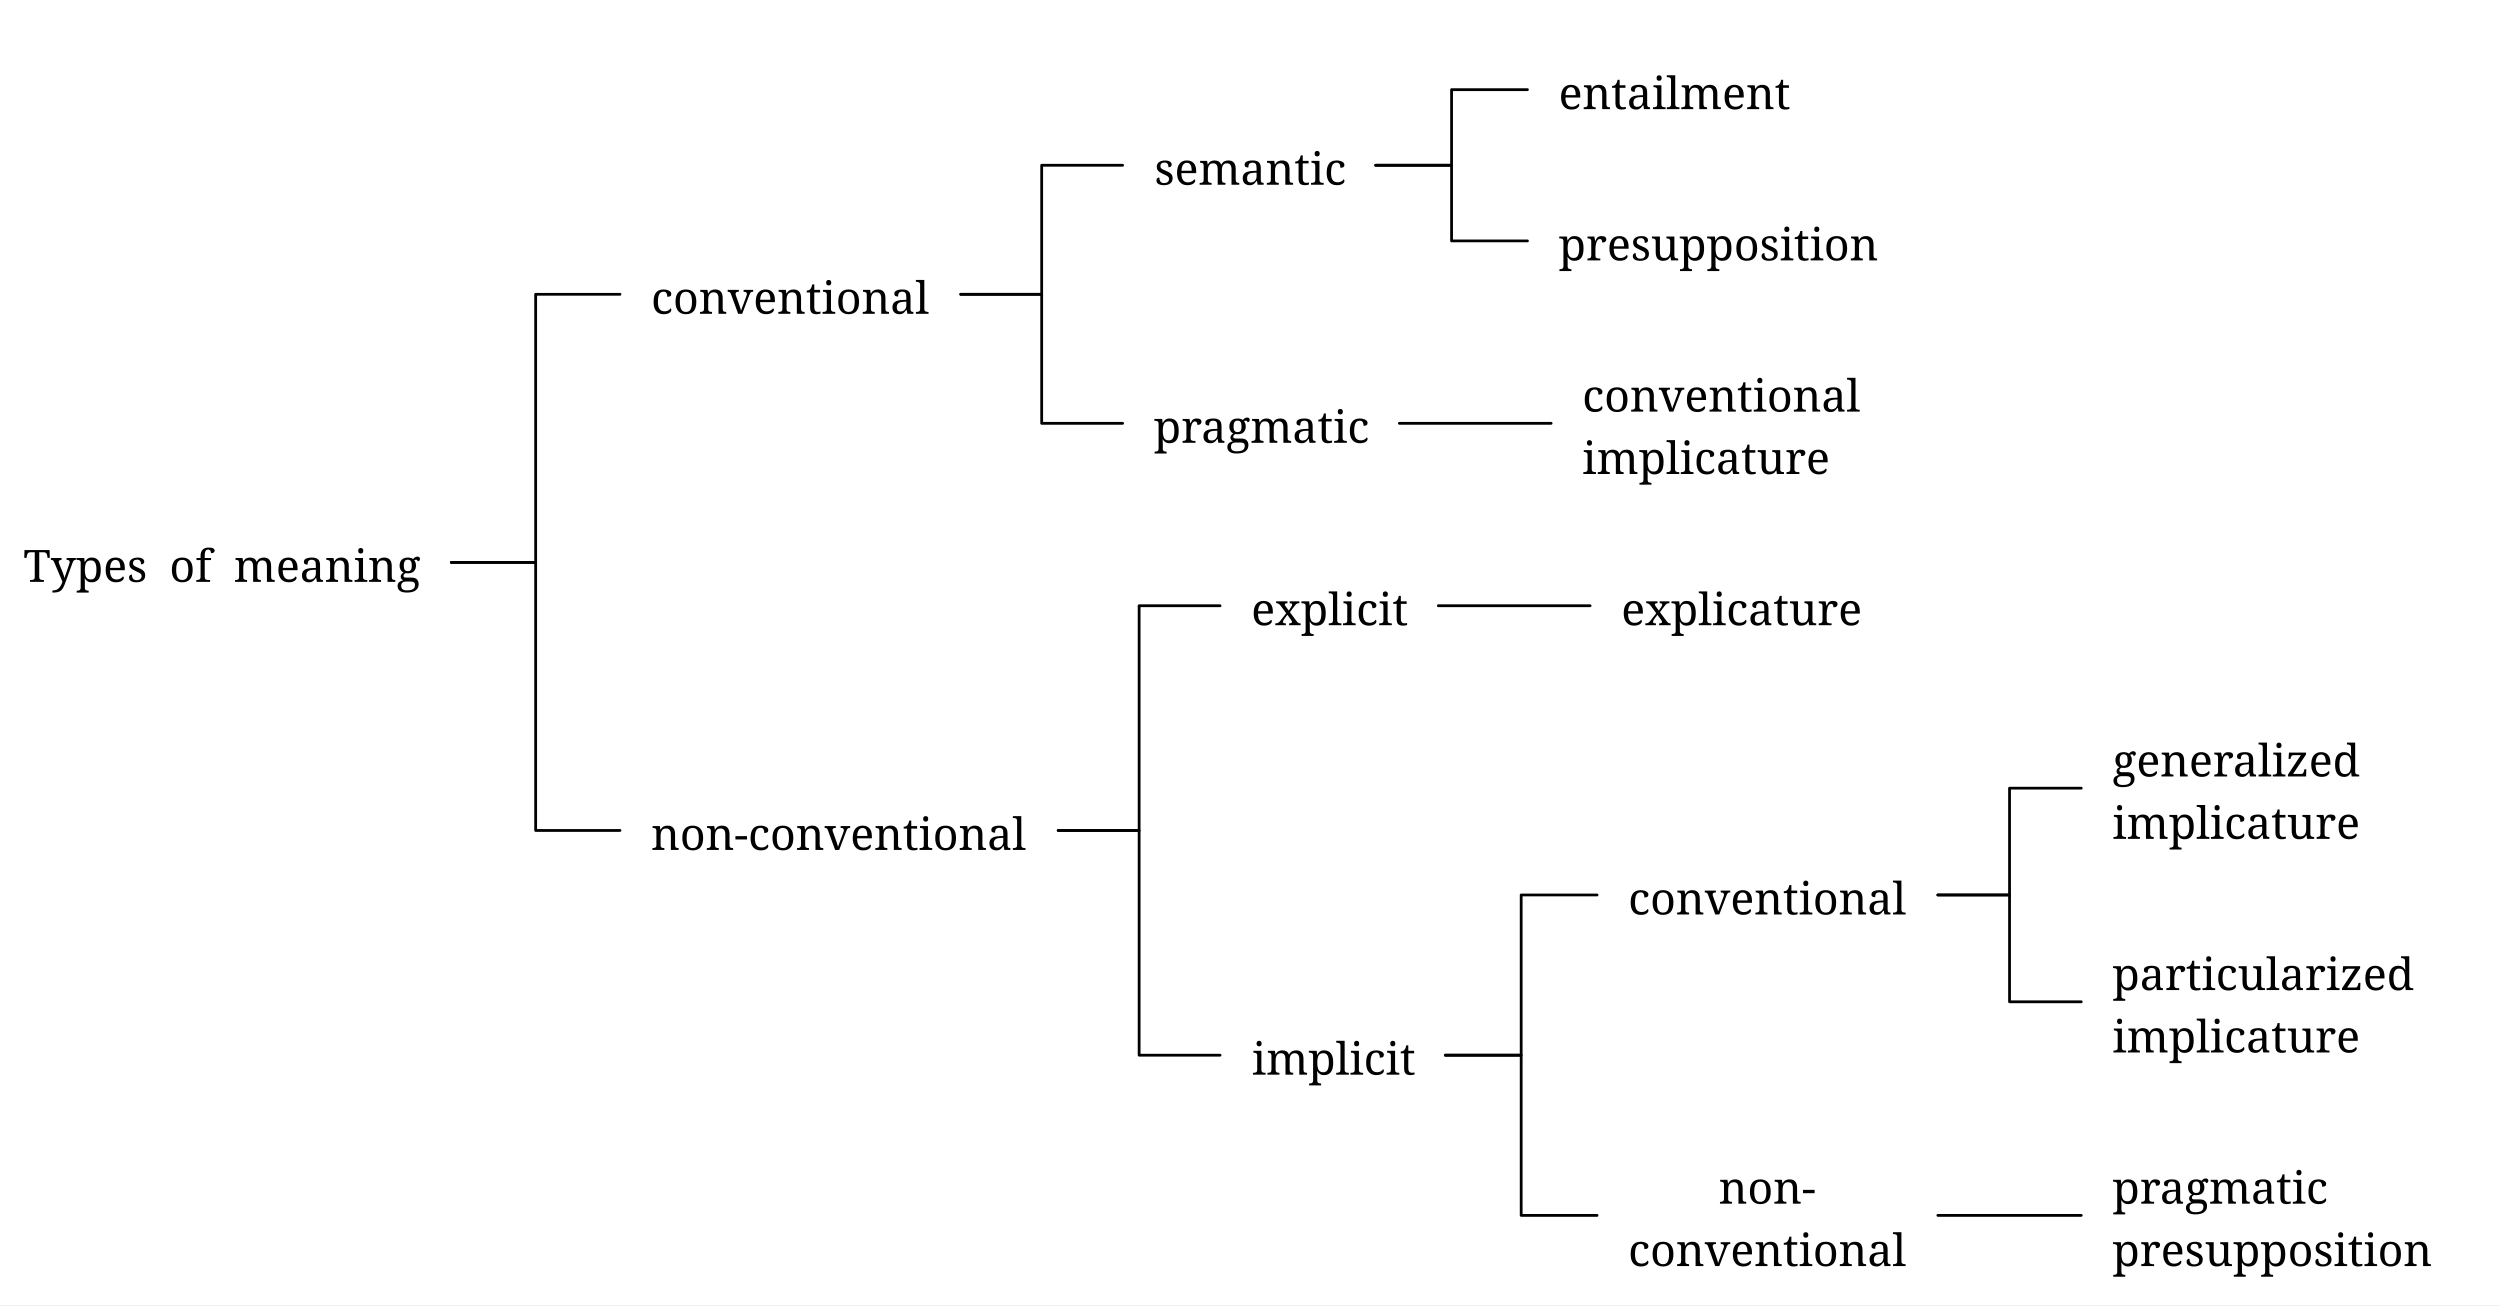
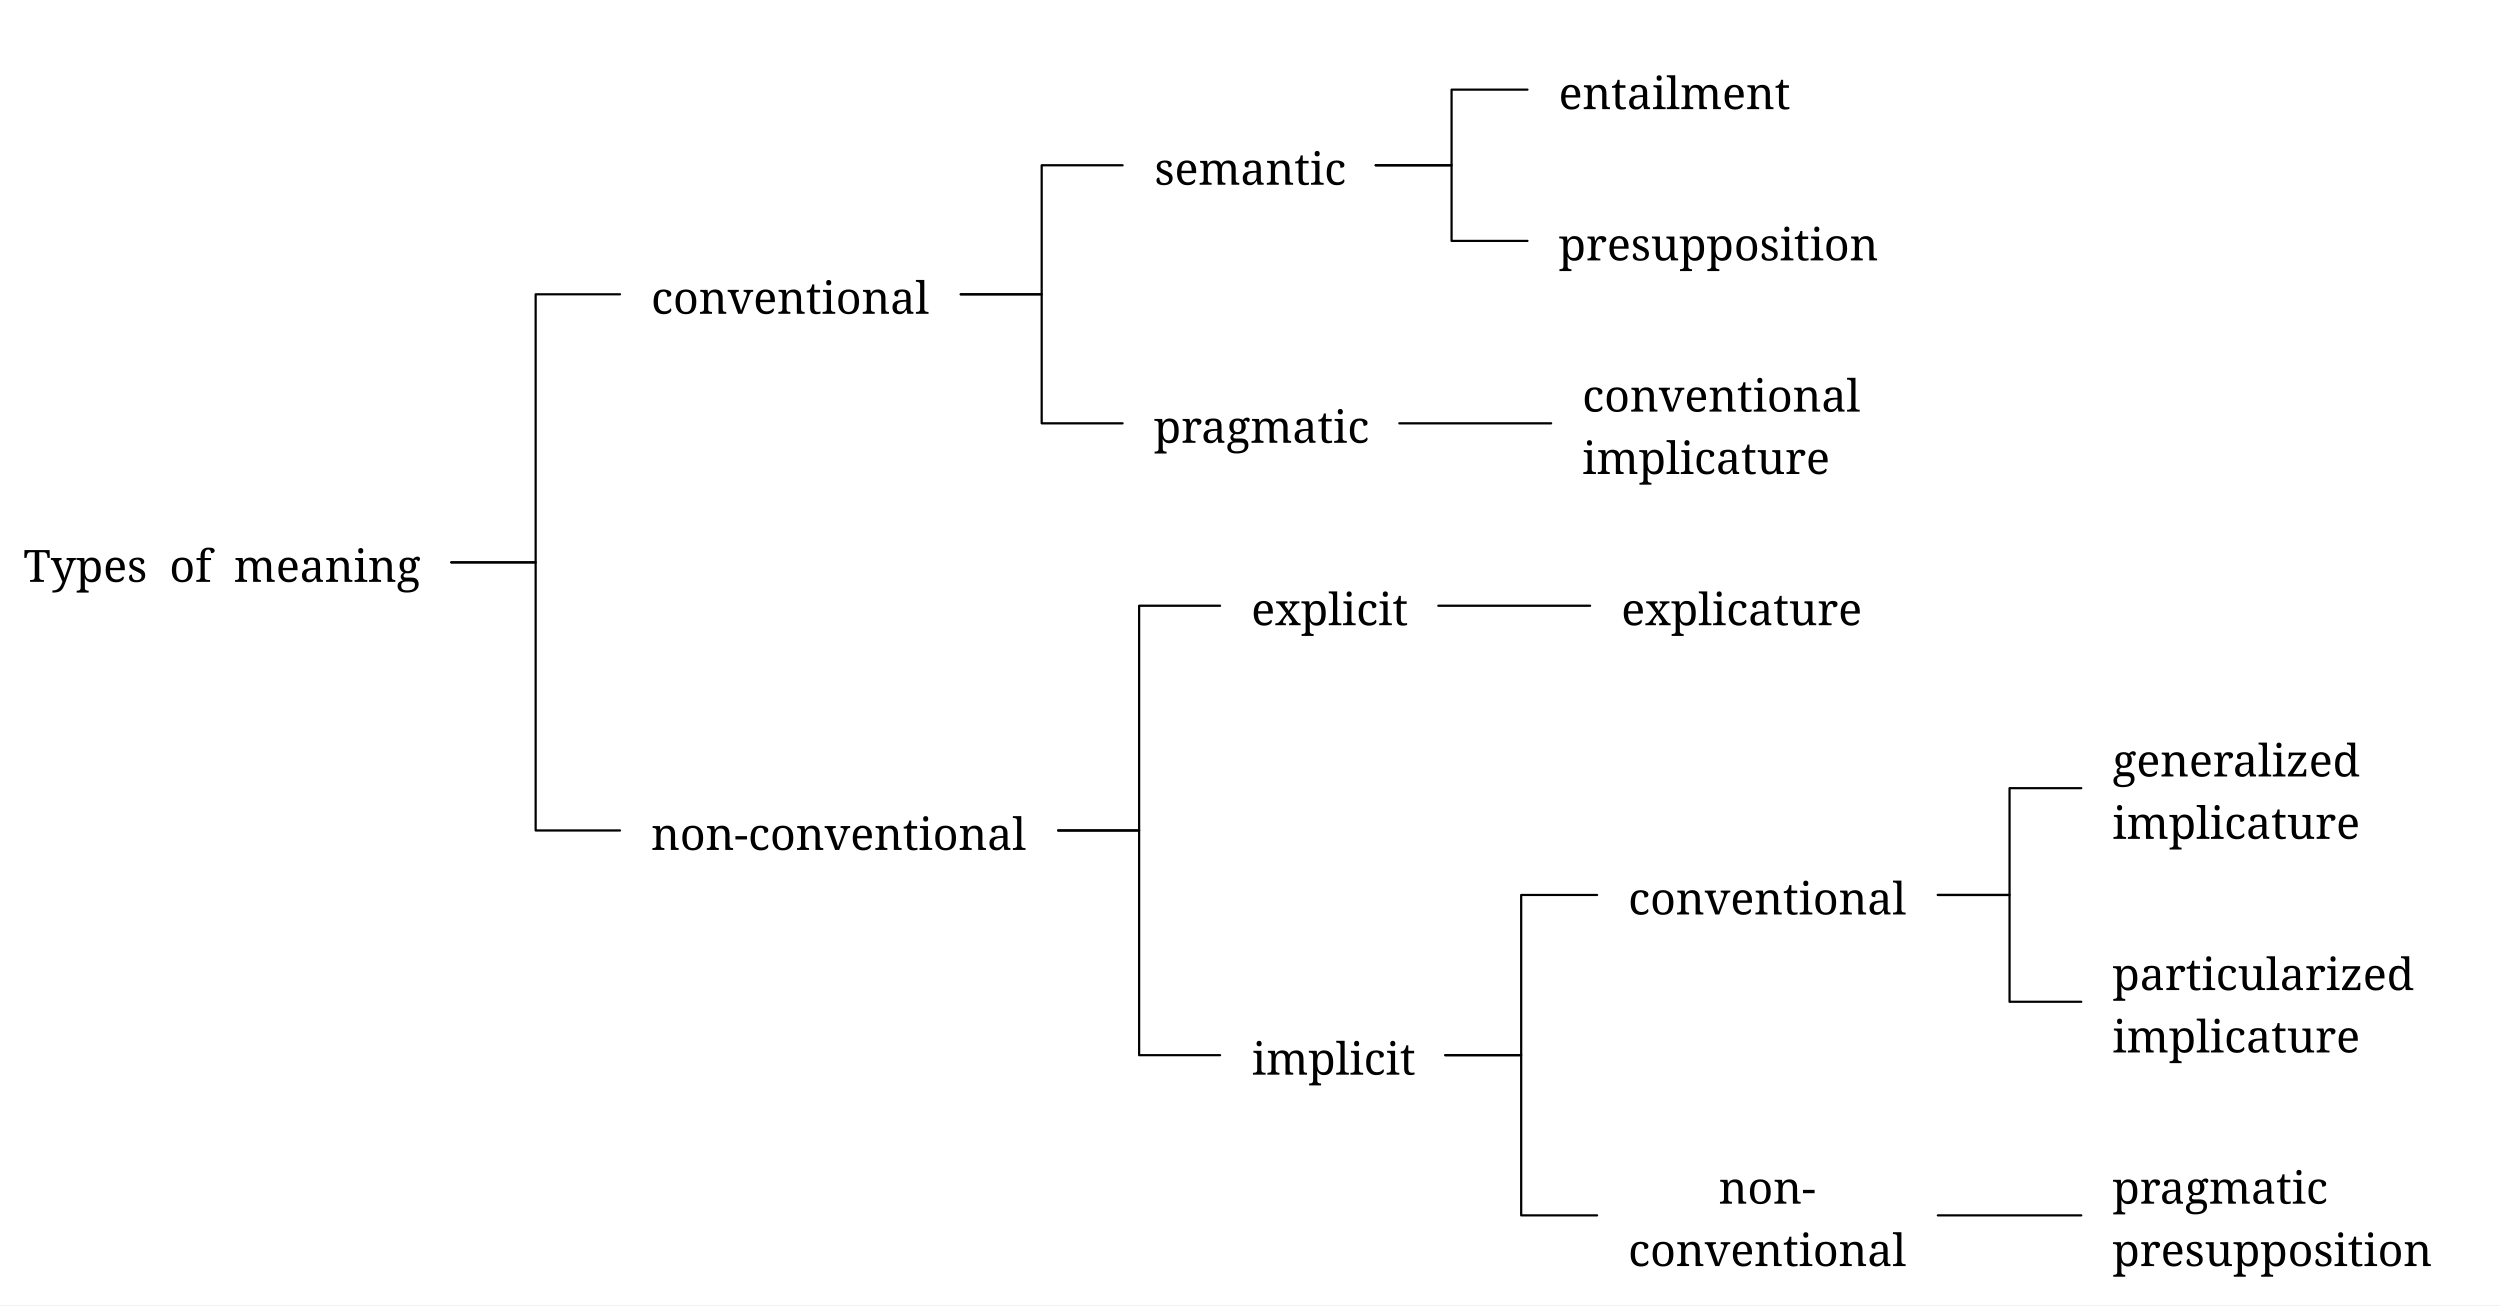
<svg xmlns="http://www.w3.org/2000/svg" width="1795.81" height="937.44" viewBox="-16.8, 0, 1795.81, 937.44" version="1.1">
  <defs>
    <marker id="arrow" markerUnits="userSpaceOnUse" viewBox="0 0 10 10" refX="10" refY="5" markerWidth="16.8" markerHeight="16.8" orient="auto">
      <path d="M 0 0 L 10 5 L 0 10" fill="black" />
    </marker>
    <marker id="arrowBackward" markerUnits="userSpaceOnUse" viewBox="0 0 10 10" refX="5" refY="5" markerWidth="16.8" markerHeight="16.8" orient="auto">
      <path d="M 0 0 L 10 5 L 0 10 z" fill="black" />
    </marker>
    <marker id="arrowForward" markerUnits="userSpaceOnUse" viewBox="0 0 10 10" refX="5" refY="5" markerWidth="16.8" markerHeight="16.8" orient="auto">
      <path d="M 10 0 L 0 5 L 10 10 z" fill="black" />
    </marker>
    <marker id="arrowBothways" markerUnits="userSpaceOnUse" viewBox="0 0 30 10" refX="15" refY="5" markerWidth="50.4" markerHeight="16.8" orient="auto">
      <path d="M 0 5 L 10 0 L 10 5 L 20 5 L 20 0 L 30 5 L 20 10 L 20 5 L 10 5 L 10 10 z" fill="black" />
    </marker>
-     <pattern id="hatchBlack" x="10" y="10" width="10" height="10" patternUnits="userSpaceOnUse" patternTransform="rotate(45)">
-       <line x1="0" y="0" x2="0" y2="10" stroke="black" stroke-width="4" />
+     <pattern id="hatchBlack" x="10" y="10" width="10.0" height="10.0" patternUnits="userSpaceOnUse" patternTransform="rotate(45)">
+       <line x1="0" y="0" x2="0" y2="10.0" stroke="black" stroke-width="4.0" />
    </pattern>
-     <pattern id="hatchForNode" x="10" y="10" width="10" height="10" patternUnits="userSpaceOnUse" patternTransform="rotate(45)">
-       <line x1="0" y="0" x2="0" y2="10" stroke="black" stroke-width="4" />
+     <pattern id="hatchForNode" x="10" y="10" width="10.0" height="10.0" patternUnits="userSpaceOnUse" patternTransform="rotate(45)">
+       <line x1="0" y="0" x2="0" y2="10.0" stroke="black" stroke-width="4.0" />
    </pattern>
-     <pattern id="hatchForLeaf" x="10" y="10" width="10" height="10" patternUnits="userSpaceOnUse" patternTransform="rotate(45)">
-       <line x1="0" y="0" x2="0" y2="10" stroke="black" stroke-width="4" />
+     <pattern id="hatchForLeaf" x="10" y="10" width="10.0" height="10.0" patternUnits="userSpaceOnUse" patternTransform="rotate(45)">
+       <line x1="0" y="0" x2="0" y2="10.0" stroke="black" stroke-width="4.0" />
    </pattern>
  </defs>
  <rect x="-16.8" y="0" width="1795.81" height="937.44" stroke="none" fill="white" />
  <text white-space="pre" alignment-baseline="text-top" style="fill: black; storoke-width: 0; font-size: 32px;" x="0" y="417.97">
    <tspan x="0" y="417.97" style="" text-decoration="" font-family="'Noto Serif', 'Noto Serif JP', 'Noto Serif CJK JP', 'Noto Naskh Arabic', 'Noto Sans Arabic', 'Noto Serif Hebrew', 'Noto Serif Devanagari', 'Noto Serif Thai', 'Noto Serif Khmer', 'DejaVu Serif', 'Noto Sans Math', OpenMoji, 'OpenMoji Color', 'OpenMoji Black', 'Noto Emoji', serif">Types<tspan style="fill:none;">￭</tspan>of<tspan style="fill:none;">￭</tspan>meaning</tspan>
  </text>
  <text white-space="pre" alignment-baseline="text-top" style="fill: black; storoke-width: 0; font-size: 32px;" x="450.935" y="225.4">
    <tspan x="450.935" y="225.4" style="" text-decoration="" font-family="'Noto Serif', 'Noto Serif JP', 'Noto Serif CJK JP', 'Noto Naskh Arabic', 'Noto Sans Arabic', 'Noto Serif Hebrew', 'Noto Serif Devanagari', 'Noto Serif Thai', 'Noto Serif Khmer', 'DejaVu Serif', 'Noto Sans Math', OpenMoji, 'OpenMoji Color', 'OpenMoji Black', 'Noto Emoji', serif">conventional</tspan>
  </text>
  <text white-space="pre" alignment-baseline="text-top" style="fill: black; storoke-width: 0; font-size: 32px;" x="812.495" y="132.72">
    <tspan x="812.495" y="132.72" style="" text-decoration="" font-family="'Noto Serif', 'Noto Serif JP', 'Noto Serif CJK JP', 'Noto Naskh Arabic', 'Noto Sans Arabic', 'Noto Serif Hebrew', 'Noto Serif Devanagari', 'Noto Serif Thai', 'Noto Serif Khmer', 'DejaVu Serif', 'Noto Sans Math', OpenMoji, 'OpenMoji Color', 'OpenMoji Black', 'Noto Emoji', serif">semantic</tspan>
  </text>
  <text white-space="pre" alignment-baseline="text-top" style="fill: black; storoke-width: 0; font-size: 32px;" x="1102.804" y="78.4">
    <tspan x="1102.804" y="78.4" style="" text-decoration="" font-family="'Noto Serif', 'Noto Serif JP', 'Noto Serif CJK JP', 'Noto Naskh Arabic', 'Noto Sans Arabic', 'Noto Serif Hebrew', 'Noto Serif Devanagari', 'Noto Serif Thai', 'Noto Serif Khmer', 'DejaVu Serif', 'Noto Sans Math', OpenMoji, 'OpenMoji Color', 'OpenMoji Black', 'Noto Emoji', serif">entailment</tspan>
  </text>
  <text white-space="pre" alignment-baseline="text-top" style="fill: black; storoke-width: 0; font-size: 32px;" x="1102.804" y="187.04">
    <tspan x="1102.804" y="187.04" style="" text-decoration="" font-family="'Noto Serif', 'Noto Serif JP', 'Noto Serif CJK JP', 'Noto Naskh Arabic', 'Noto Sans Arabic', 'Noto Serif Hebrew', 'Noto Serif Devanagari', 'Noto Serif Thai', 'Noto Serif Khmer', 'DejaVu Serif', 'Noto Sans Math', OpenMoji, 'OpenMoji Color', 'OpenMoji Black', 'Noto Emoji', serif">presupposition</tspan>
  </text>
  <text white-space="pre" alignment-baseline="text-top" style="fill: black; storoke-width: 0; font-size: 32px;" x="811.995" y="318.08">
    <tspan x="811.995" y="318.08" style="" text-decoration="" font-family="'Noto Serif', 'Noto Serif JP', 'Noto Serif CJK JP', 'Noto Naskh Arabic', 'Noto Sans Arabic', 'Noto Serif Hebrew', 'Noto Serif Devanagari', 'Noto Serif Thai', 'Noto Serif Khmer', 'DejaVu Serif', 'Noto Sans Math', OpenMoji, 'OpenMoji Color', 'OpenMoji Black', 'Noto Emoji', serif">pragmatic</tspan>
  </text>
  <text white-space="pre" alignment-baseline="text-top" style="fill: black; storoke-width: 0; font-size: 32px;" x="1119.804" y="295.68">
    <tspan x="1119.804" y="295.68" style="" text-decoration="" font-family="'Noto Serif', 'Noto Serif JP', 'Noto Serif CJK JP', 'Noto Naskh Arabic', 'Noto Sans Arabic', 'Noto Serif Hebrew', 'Noto Serif Devanagari', 'Noto Serif Thai', 'Noto Serif Khmer', 'DejaVu Serif', 'Noto Sans Math', OpenMoji, 'OpenMoji Color', 'OpenMoji Black', 'Noto Emoji', serif">conventional</tspan>
    <tspan x="1119.804" y="340.48" style="" text-decoration="" font-family="'Noto Serif', 'Noto Serif JP', 'Noto Serif CJK JP', 'Noto Naskh Arabic', 'Noto Sans Arabic', 'Noto Serif Hebrew', 'Noto Serif Devanagari', 'Noto Serif Thai', 'Noto Serif Khmer', 'DejaVu Serif', 'Noto Sans Math', OpenMoji, 'OpenMoji Color', 'OpenMoji Black', 'Noto Emoji', serif">implicature</tspan>
  </text>
  <text white-space="pre" alignment-baseline="text-top" style="fill: black; storoke-width: 0; font-size: 32px;" x="450.935" y="610.54">
    <tspan x="450.935" y="610.54" style="" text-decoration="" font-family="'Noto Serif', 'Noto Serif JP', 'Noto Serif CJK JP', 'Noto Naskh Arabic', 'Noto Sans Arabic', 'Noto Serif Hebrew', 'Noto Serif Devanagari', 'Noto Serif Thai', 'Noto Serif Khmer', 'DejaVu Serif', 'Noto Sans Math', OpenMoji, 'OpenMoji Color', 'OpenMoji Black', 'Noto Emoji', serif">non-conventional</tspan>
  </text>
  <text white-space="pre" alignment-baseline="text-top" style="fill: black; storoke-width: 0; font-size: 32px;" x="881.995" y="449.12">
    <tspan x="881.995" y="449.12" style="" text-decoration="" font-family="'Noto Serif', 'Noto Serif JP', 'Noto Serif CJK JP', 'Noto Naskh Arabic', 'Noto Sans Arabic', 'Noto Serif Hebrew', 'Noto Serif Devanagari', 'Noto Serif Thai', 'Noto Serif Khmer', 'DejaVu Serif', 'Noto Sans Math', OpenMoji, 'OpenMoji Color', 'OpenMoji Black', 'Noto Emoji', serif">explicit</tspan>
  </text>
  <text white-space="pre" alignment-baseline="text-top" style="fill: black; storoke-width: 0; font-size: 32px;" x="1147.804" y="449.12">
    <tspan x="1147.804" y="449.12" style="" text-decoration="" font-family="'Noto Serif', 'Noto Serif JP', 'Noto Serif CJK JP', 'Noto Naskh Arabic', 'Noto Sans Arabic', 'Noto Serif Hebrew', 'Noto Serif Devanagari', 'Noto Serif Thai', 'Noto Serif Khmer', 'DejaVu Serif', 'Noto Sans Math', OpenMoji, 'OpenMoji Color', 'OpenMoji Black', 'Noto Emoji', serif">explicature</tspan>
  </text>
  <text white-space="pre" alignment-baseline="text-top" style="fill: black; storoke-width: 0; font-size: 32px;" x="882.495" y="771.96">
    <tspan x="882.495" y="771.96" style="" text-decoration="" font-family="'Noto Serif', 'Noto Serif JP', 'Noto Serif CJK JP', 'Noto Naskh Arabic', 'Noto Sans Arabic', 'Noto Serif Hebrew', 'Noto Serif Devanagari', 'Noto Serif Thai', 'Noto Serif Khmer', 'DejaVu Serif', 'Noto Sans Math', OpenMoji, 'OpenMoji Color', 'OpenMoji Black', 'Noto Emoji', serif">implicit</tspan>
  </text>
  <text white-space="pre" alignment-baseline="text-top" style="fill: black; storoke-width: 0; font-size: 32px;" x="1152.804" y="656.88">
    <tspan x="1152.804" y="656.88" style="" text-decoration="" font-family="'Noto Serif', 'Noto Serif JP', 'Noto Serif CJK JP', 'Noto Naskh Arabic', 'Noto Sans Arabic', 'Noto Serif Hebrew', 'Noto Serif Devanagari', 'Noto Serif Thai', 'Noto Serif Khmer', 'DejaVu Serif', 'Noto Sans Math', OpenMoji, 'OpenMoji Color', 'OpenMoji Black', 'Noto Emoji', serif">conventional</tspan>
  </text>
  <text white-space="pre" alignment-baseline="text-top" style="fill: black; storoke-width: 0; font-size: 32px;" x="1501.11" y="557.76">
    <tspan x="1500.61" y="557.76" style="" text-decoration="" font-family="'Noto Serif', 'Noto Serif JP', 'Noto Serif CJK JP', 'Noto Naskh Arabic', 'Noto Sans Arabic', 'Noto Serif Hebrew', 'Noto Serif Devanagari', 'Noto Serif Thai', 'Noto Serif Khmer', 'DejaVu Serif', 'Noto Sans Math', OpenMoji, 'OpenMoji Color', 'OpenMoji Black', 'Noto Emoji', serif">generalized</tspan>
    <tspan x="1500.61" y="602.56" style="" text-decoration="" font-family="'Noto Serif', 'Noto Serif JP', 'Noto Serif CJK JP', 'Noto Naskh Arabic', 'Noto Sans Arabic', 'Noto Serif Hebrew', 'Noto Serif Devanagari', 'Noto Serif Thai', 'Noto Serif Khmer', 'DejaVu Serif', 'Noto Sans Math', OpenMoji, 'OpenMoji Color', 'OpenMoji Black', 'Noto Emoji', serif">implicature</tspan>
  </text>
  <text white-space="pre" alignment-baseline="text-top" style="fill: black; storoke-width: 0; font-size: 32px;" x="1500.61" y="711.2">
    <tspan x="1500.61" y="711.2" style="" text-decoration="" font-family="'Noto Serif', 'Noto Serif JP', 'Noto Serif CJK JP', 'Noto Naskh Arabic', 'Noto Sans Arabic', 'Noto Serif Hebrew', 'Noto Serif Devanagari', 'Noto Serif Thai', 'Noto Serif Khmer', 'DejaVu Serif', 'Noto Sans Math', OpenMoji, 'OpenMoji Color', 'OpenMoji Black', 'Noto Emoji', serif">particularized</tspan>
    <tspan x="1500.61" y="756" style="" text-decoration="" font-family="'Noto Serif', 'Noto Serif JP', 'Noto Serif CJK JP', 'Noto Naskh Arabic', 'Noto Sans Arabic', 'Noto Serif Hebrew', 'Noto Serif Devanagari', 'Noto Serif Thai', 'Noto Serif Khmer', 'DejaVu Serif', 'Noto Sans Math', OpenMoji, 'OpenMoji Color', 'OpenMoji Black', 'Noto Emoji', serif">implicature</tspan>
  </text>
  <text white-space="pre" alignment-baseline="text-top" style="fill: black; storoke-width: 0; font-size: 32px;" x="1152.804" y="864.64">
    <tspan x="1217.804" y="864.64" style="" text-decoration="" font-family="'Noto Serif', 'Noto Serif JP', 'Noto Serif CJK JP', 'Noto Naskh Arabic', 'Noto Sans Arabic', 'Noto Serif Hebrew', 'Noto Serif Devanagari', 'Noto Serif Thai', 'Noto Serif Khmer', 'DejaVu Serif', 'Noto Sans Math', OpenMoji, 'OpenMoji Color', 'OpenMoji Black', 'Noto Emoji', serif">non-</tspan>
    <tspan x="1152.804" y="909.44" style="" text-decoration="" font-family="'Noto Serif', 'Noto Serif JP', 'Noto Serif CJK JP', 'Noto Naskh Arabic', 'Noto Sans Arabic', 'Noto Serif Hebrew', 'Noto Serif Devanagari', 'Noto Serif Thai', 'Noto Serif Khmer', 'DejaVu Serif', 'Noto Sans Math', OpenMoji, 'OpenMoji Color', 'OpenMoji Black', 'Noto Emoji', serif">conventional</tspan>
  </text>
  <text white-space="pre" alignment-baseline="text-top" style="fill: black; storoke-width: 0; font-size: 32px;" x="1500.61" y="864.64">
    <tspan x="1500.61" y="864.64" style="" text-decoration="" font-family="'Noto Serif', 'Noto Serif JP', 'Noto Serif CJK JP', 'Noto Naskh Arabic', 'Noto Sans Arabic', 'Noto Serif Hebrew', 'Noto Serif Devanagari', 'Noto Serif Thai', 'Noto Serif Khmer', 'DejaVu Serif', 'Noto Sans Math', OpenMoji, 'OpenMoji Color', 'OpenMoji Black', 'Noto Emoji', serif">pragmatic</tspan>
    <tspan x="1500.61" y="909.44" style="" text-decoration="" font-family="'Noto Serif', 'Noto Serif JP', 'Noto Serif CJK JP', 'Noto Naskh Arabic', 'Noto Sans Arabic', 'Noto Serif Hebrew', 'Noto Serif Devanagari', 'Noto Serif Thai', 'Noto Serif Khmer', 'DejaVu Serif', 'Noto Sans Math', OpenMoji, 'OpenMoji Color', 'OpenMoji Black', 'Noto Emoji', serif">presupposition</tspan>
  </text>
-   <polyline style="stroke:black; stroke-width:2; fill:none; stroke-linejoin:round; stroke-linecap:round;" points="428.535 211.4 367.968 211.4 367.968 403.97 307.4 403.97" />
-   <polyline style="stroke:black; stroke-width:2; fill:none; stroke-linejoin:round; stroke-linecap:round;" points="428.535 596.54 367.968 596.54 367.968 403.97 307.4 403.97" />
-   <polyline style="stroke:black; stroke-width:2; fill:none; stroke-linejoin:round; stroke-linecap:round;" points="789.595 118.72 731.465 118.72 731.465 211.4 673.335 211.4" />
-   <polyline style="stroke:black; stroke-width:2; fill:none; stroke-linejoin:round; stroke-linecap:round;" points="789.595 304.08 731.465 304.08 731.465 211.4 673.335 211.4" />
-   <polyline style="stroke:black; stroke-width:2; fill:none; stroke-linejoin:round; stroke-linecap:round;" points="1080.404 64.4 1025.9 64.4 1025.9 118.72 971.395 118.72" />
-   <polyline style="stroke:black; stroke-width:2; fill:none; stroke-linejoin:round; stroke-linecap:round;" points="1080.404 173.04 1025.9 173.04 1025.9 118.72 971.395 118.72" />
-   <polyline style="stroke:black; stroke-width:2; fill:none; stroke-linejoin:round; stroke-linecap:round;" points="1097.404 304.08 1042.9 304.08 1042.9 304.08 988.395 304.08" />
-   <polyline style="stroke:black; stroke-width:2; fill:none; stroke-linejoin:round; stroke-linecap:round;" points="859.595 435.12 801.465 435.12 801.465 596.54 743.335 596.54" />
-   <polyline style="stroke:black; stroke-width:2; fill:none; stroke-linejoin:round; stroke-linecap:round;" points="859.595 757.96 801.465 757.96 801.465 596.54 743.335 596.54" />
-   <polyline style="stroke:black; stroke-width:2; fill:none; stroke-linejoin:round; stroke-linecap:round;" points="1125.404 435.12 1070.9 435.12 1070.9 435.12 1016.395 435.12" />
-   <polyline style="stroke:black; stroke-width:2; fill:none; stroke-linejoin:round; stroke-linecap:round;" points="1130.404 642.88 1075.9 642.88 1075.9 757.96 1021.395 757.96" />
-   <polyline style="stroke:black; stroke-width:2; fill:none; stroke-linejoin:round; stroke-linecap:round;" points="1130.404 873.04 1075.9 873.04 1075.9 757.96 1021.395 757.96" />
-   <polyline style="stroke:black; stroke-width:2; fill:none; stroke-linejoin:round; stroke-linecap:round;" points="1478.21 566.16 1426.707 566.16 1426.707 642.88 1375.204 642.88" />
-   <polyline style="stroke:black; stroke-width:2; fill:none; stroke-linejoin:round; stroke-linecap:round;" points="1478.21 719.6 1426.707 719.6 1426.707 642.88 1375.204 642.88" />
-   <polyline style="stroke:black; stroke-width:2; fill:none; stroke-linejoin:round; stroke-linecap:round;" points="1478.21 873.04 1426.707 873.04 1426.707 873.04 1375.204 873.04" />
+   <polyline style="stroke:black; stroke-width:1.6; fill:none; stroke-linejoin:round; stroke-linecap:round;" points="428.535 211.4 367.968 211.4 367.968 403.97 307.4 403.97" />
+   <polyline style="stroke:black; stroke-width:1.6; fill:none; stroke-linejoin:round; stroke-linecap:round;" points="428.535 596.54 367.968 596.54 367.968 403.97 307.4 403.97" />
+   <polyline style="stroke:black; stroke-width:1.6; fill:none; stroke-linejoin:round; stroke-linecap:round;" points="789.595 118.72 731.465 118.72 731.465 211.4 673.335 211.4" />
+   <polyline style="stroke:black; stroke-width:1.6; fill:none; stroke-linejoin:round; stroke-linecap:round;" points="789.595 304.08 731.465 304.08 731.465 211.4 673.335 211.4" />
+   <polyline style="stroke:black; stroke-width:1.6; fill:none; stroke-linejoin:round; stroke-linecap:round;" points="1080.404 64.4 1025.9 64.4 1025.9 118.72 971.395 118.72" />
+   <polyline style="stroke:black; stroke-width:1.6; fill:none; stroke-linejoin:round; stroke-linecap:round;" points="1080.404 173.04 1025.9 173.04 1025.9 118.72 971.395 118.72" />
+   <polyline style="stroke:black; stroke-width:1.6; fill:none; stroke-linejoin:round; stroke-linecap:round;" points="1097.404 304.08 1042.9 304.08 1042.9 304.08 988.395 304.08" />
+   <polyline style="stroke:black; stroke-width:1.6; fill:none; stroke-linejoin:round; stroke-linecap:round;" points="859.595 435.12 801.465 435.12 801.465 596.54 743.335 596.54" />
+   <polyline style="stroke:black; stroke-width:1.6; fill:none; stroke-linejoin:round; stroke-linecap:round;" points="859.595 757.96 801.465 757.96 801.465 596.54 743.335 596.54" />
+   <polyline style="stroke:black; stroke-width:1.6; fill:none; stroke-linejoin:round; stroke-linecap:round;" points="1125.404 435.12 1070.9 435.12 1070.9 435.12 1016.395 435.12" />
+   <polyline style="stroke:black; stroke-width:1.6; fill:none; stroke-linejoin:round; stroke-linecap:round;" points="1130.404 642.88 1075.9 642.88 1075.9 757.96 1021.395 757.96" />
+   <polyline style="stroke:black; stroke-width:1.6; fill:none; stroke-linejoin:round; stroke-linecap:round;" points="1130.404 873.04 1075.9 873.04 1075.9 757.96 1021.395 757.96" />
+   <polyline style="stroke:black; stroke-width:1.6; fill:none; stroke-linejoin:round; stroke-linecap:round;" points="1478.21 566.16 1426.707 566.16 1426.707 642.88 1375.204 642.88" />
+   <polyline style="stroke:black; stroke-width:1.6; fill:none; stroke-linejoin:round; stroke-linecap:round;" points="1478.21 719.6 1426.707 719.6 1426.707 642.88 1375.204 642.88" />
+   <polyline style="stroke:black; stroke-width:1.6; fill:none; stroke-linejoin:round; stroke-linecap:round;" points="1478.21 873.04 1426.707 873.04 1426.707 873.04 1375.204 873.04" />
</svg>
